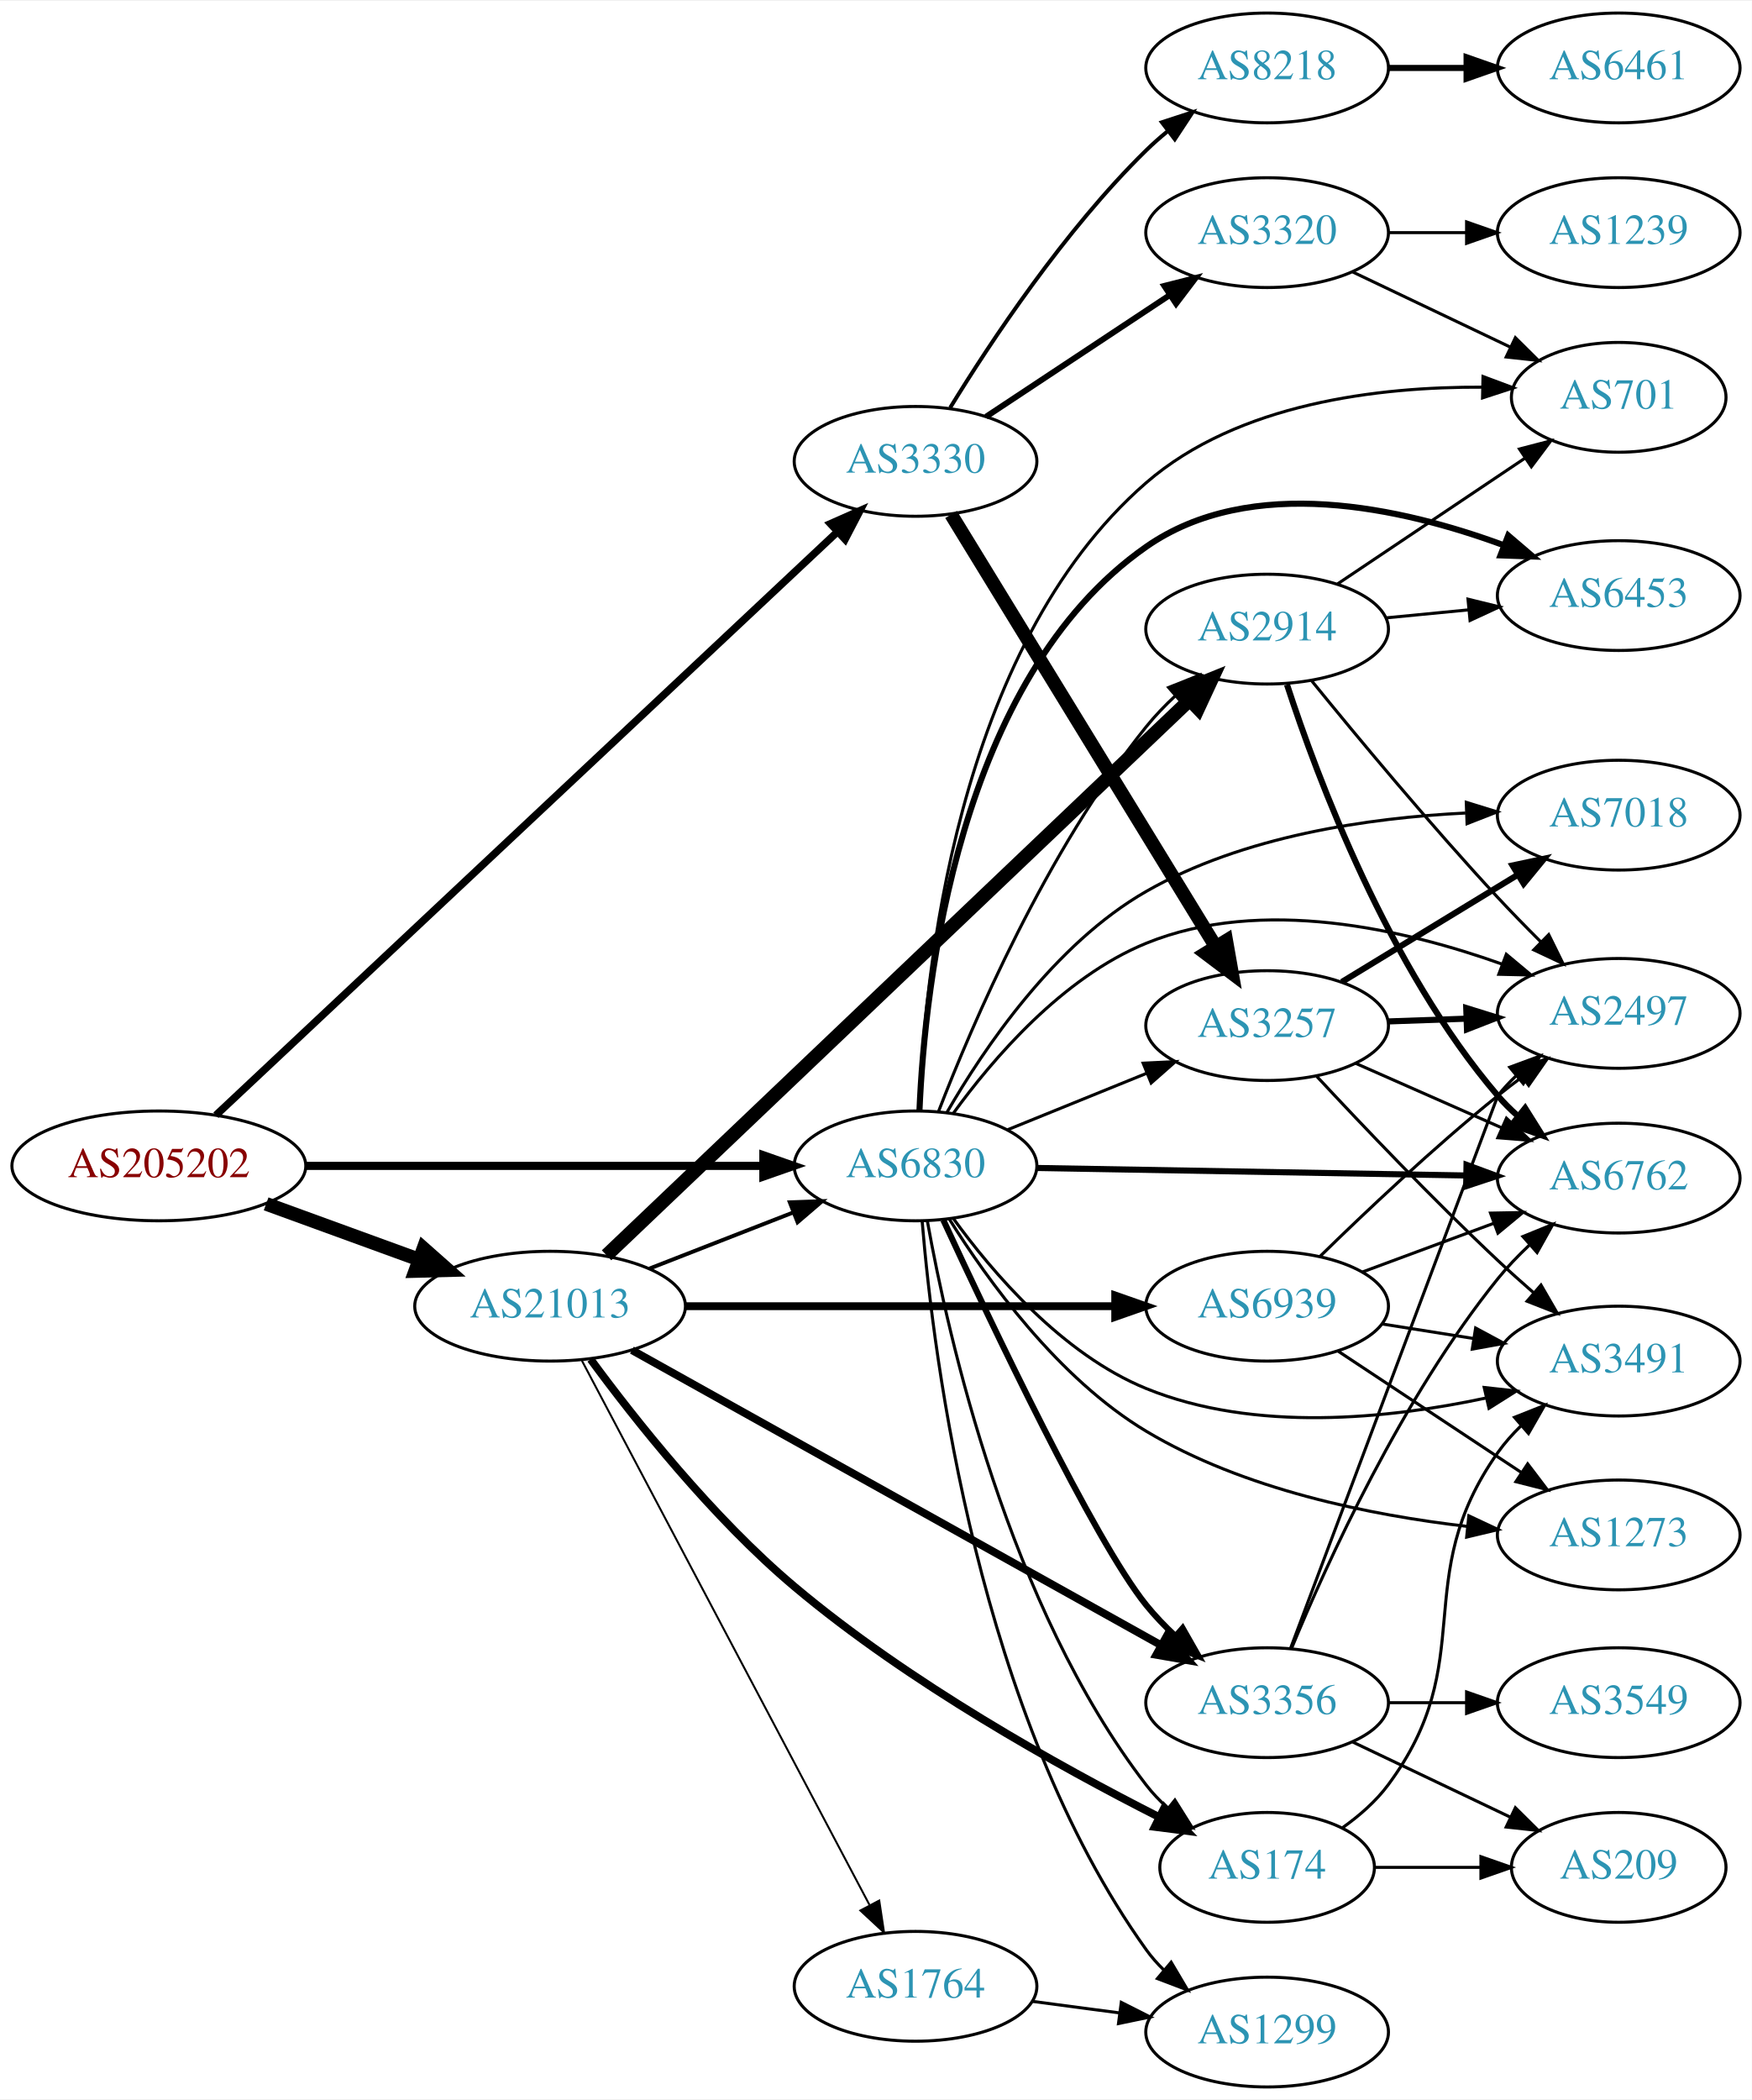
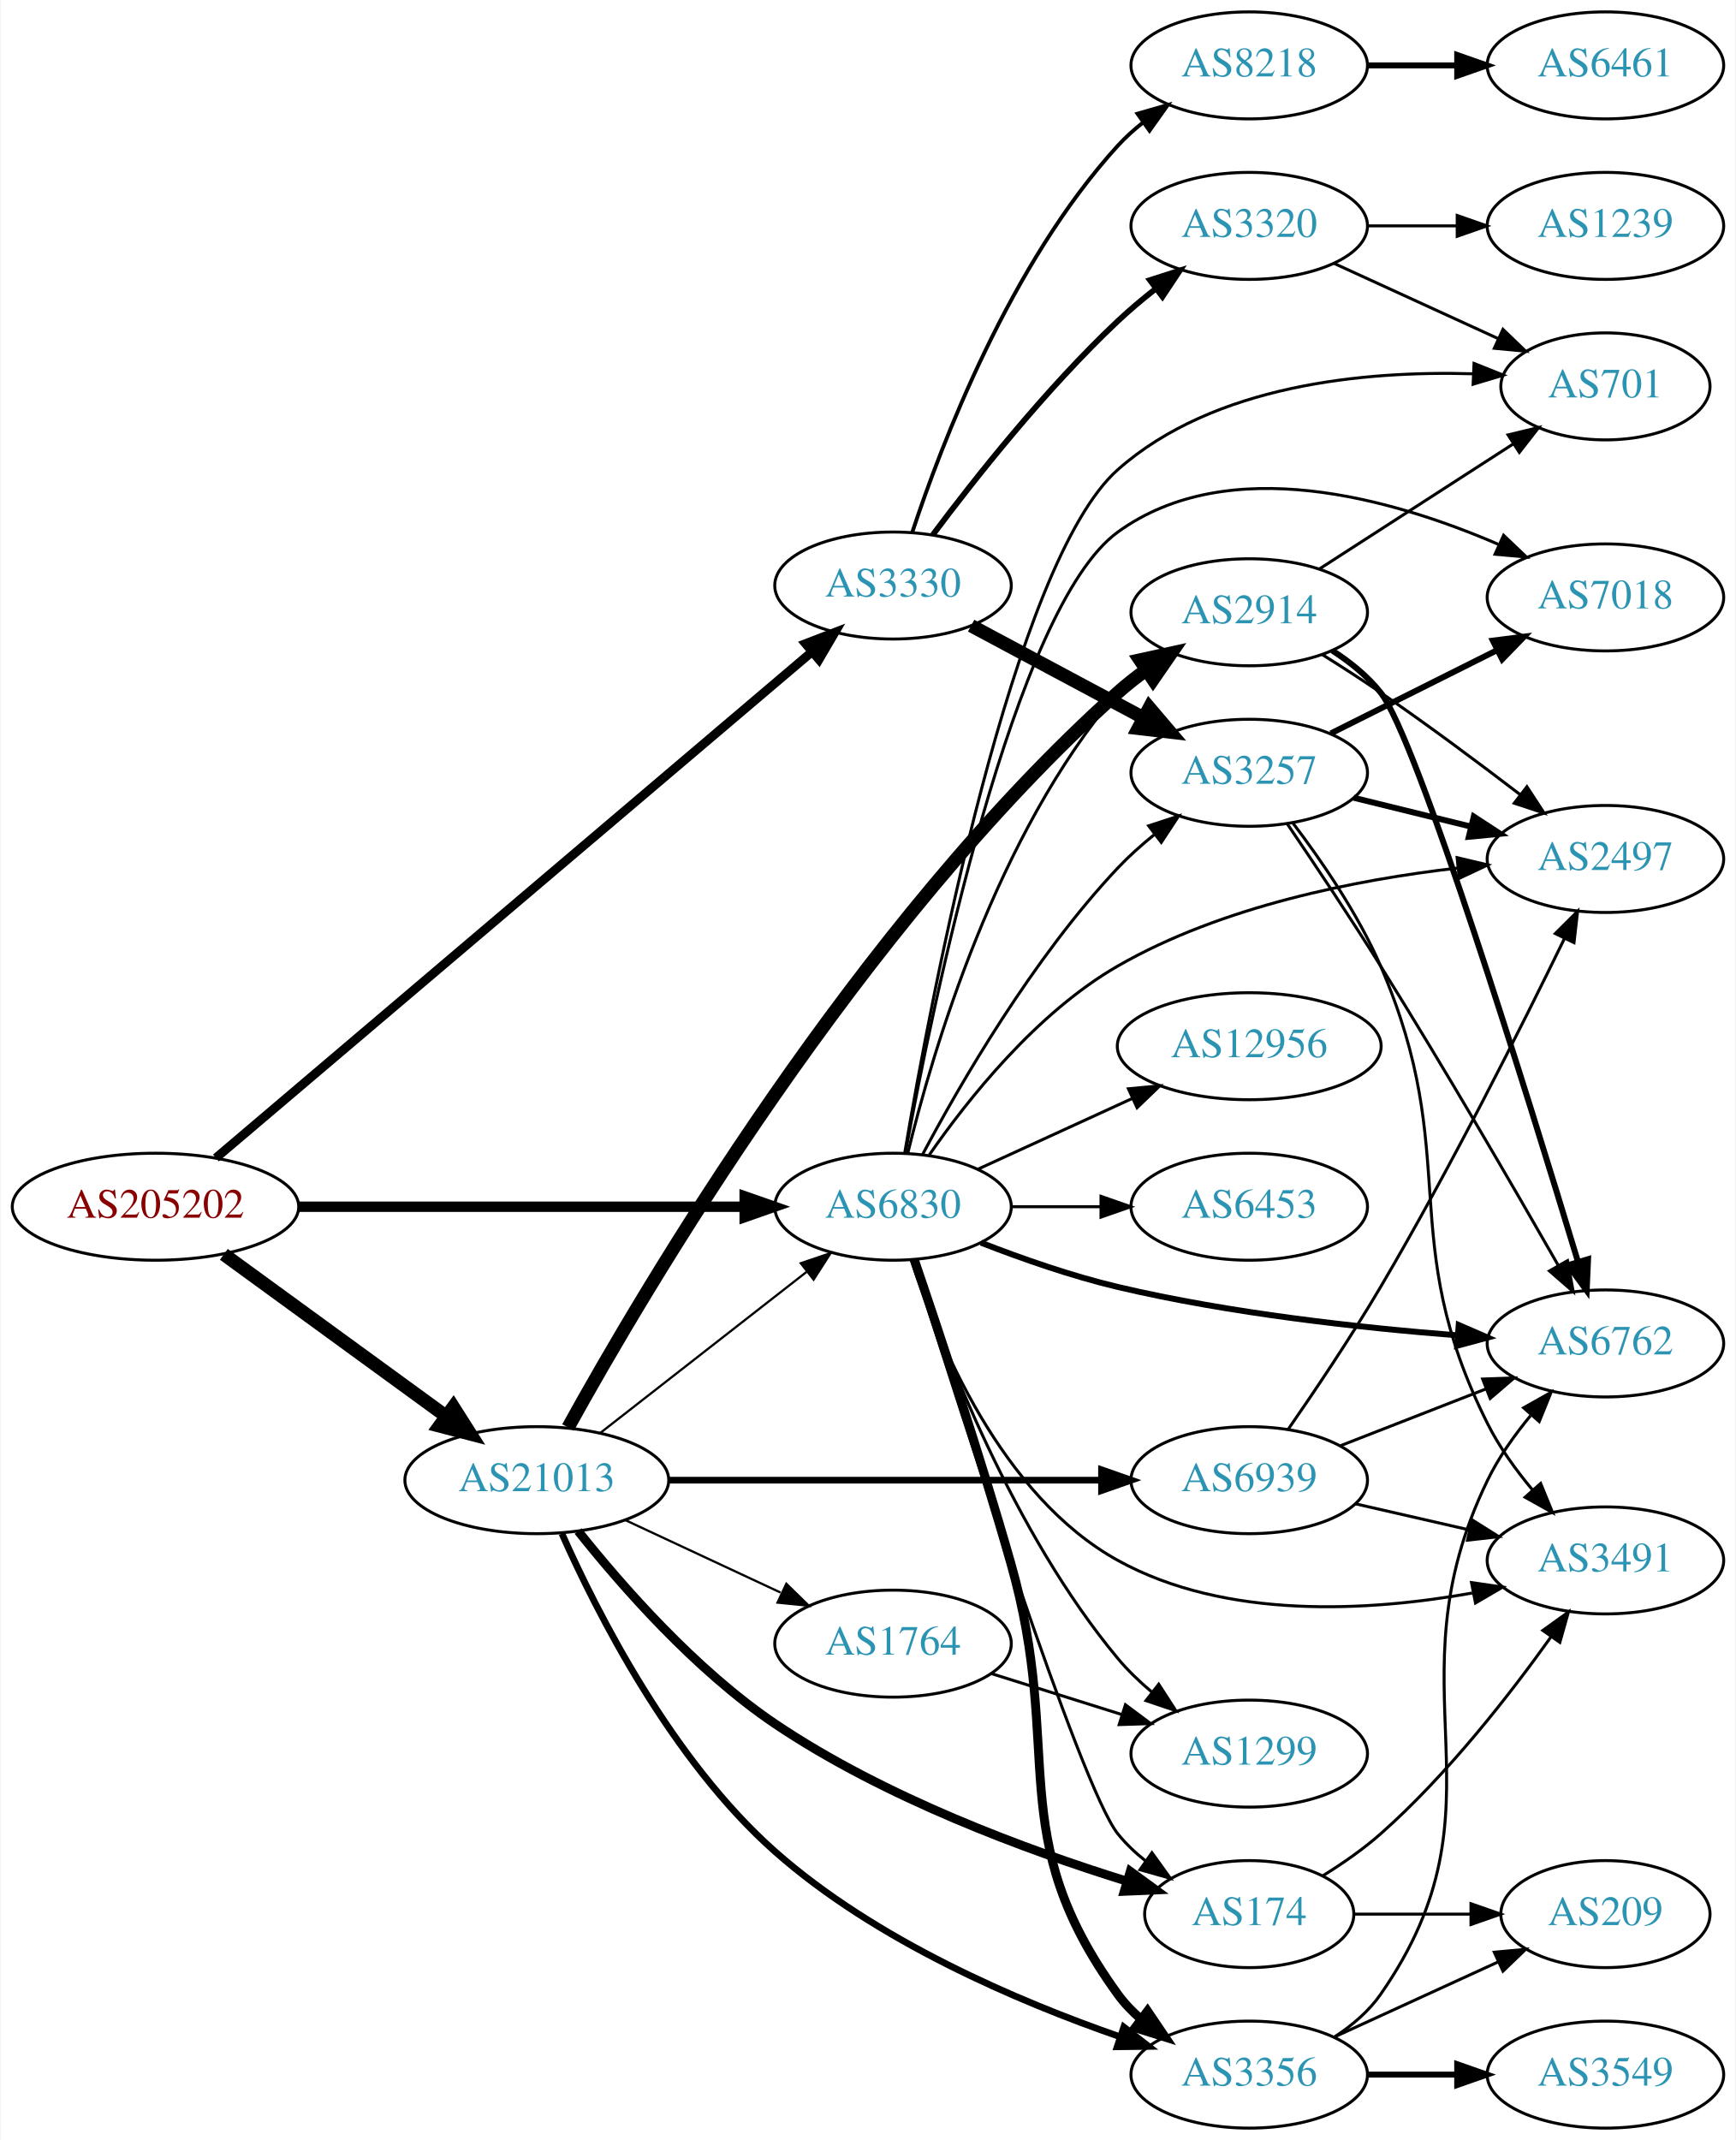
- <svg xmlns="http://www.w3.org/2000/svg" xmlns:xlink="http://www.w3.org/1999/xlink" width="574pt" height="688pt" viewBox="0.00 0.00 574.46 688.00">
-   <g id="graph0" class="graph" transform="scale(1 1) rotate(0) translate(4 684)">
-     <polygon fill="white" stroke="none" points="-4,4 -4,-684 570.463,-684 570.463,4 -4,4" />
+ <svg xmlns="http://www.w3.org/2000/svg" xmlns:xlink="http://www.w3.org/1999/xlink" width="584pt" height="720pt" viewBox="0.00 0.00 583.56 720.00">
+   <g id="graph0" class="graph" transform="scale(1 1) rotate(0) translate(4 716)">
+     <polygon fill="white" stroke="none" points="-4,4 -4,-716 579.562,-716 579.562,4 -4,4" />
    <g id="node1" class="node">
      <g id="a_node1">
        <a xlink:href="/asn/205202" xlink:title="AS205202 ~ Catalysts GmbH [AT]">
-           <ellipse fill="#ffffff" stroke="black" cx="48.096" cy="-302" rx="48.192" ry="18" />
-           <text text-anchor="middle" x="48.096" y="-298.3" font-family="Times,serif" font-size="14.00" fill="#880000">AS205202</text>
+           <ellipse fill="#ffffff" stroke="black" cx="48.096" cy="-310" rx="48.192" ry="18" />
+           <text text-anchor="middle" x="48.096" y="-306.3" font-family="Times,serif" font-size="14.00" fill="#880000">AS205202</text>
        </a>
      </g>
    </g>
    <g id="node2" class="node">
      <g id="a_node2">
        <a xlink:href="/asn/3330" xlink:title="AS3330 ~ Vienna, Austria [AT]">
-           <ellipse fill="#ffffff" stroke="black" cx="296.23" cy="-533" rx="39.794" ry="18" />
-           <text text-anchor="middle" x="296.23" y="-529.3" font-family="Times,serif" font-size="14.00" fill="#2c94b3">AS3330</text>
+           <ellipse fill="#ffffff" stroke="black" cx="296.23" cy="-519" rx="39.794" ry="18" />
+           <text text-anchor="middle" x="296.23" y="-515.3" font-family="Times,serif" font-size="14.00" fill="#2c94b3">AS3330</text>
        </a>
      </g>
    </g>
    <g id="edge1" class="edge">
-       <path fill="none" stroke="black" stroke-width="2.455" d="M66.797,-318.613C110.009,-359.168 220.97,-463.306 270.599,-509.883" />
-       <polygon fill="black" stroke="black" stroke-width="2.455" points="268.33,-512.554 278.017,-516.845 273.121,-507.45 268.33,-512.554" />
+       <path fill="none" stroke="black" stroke-width="3" d="M68.409,-326.4C112.209,-363.591 219.127,-454.379 268.916,-496.656" />
+       <polygon fill="black" stroke="black" stroke-width="3" points="266.791,-499.443 276.68,-503.248 271.322,-494.108 266.791,-499.443" />
    </g>
    <g id="node3" class="node">
      <g id="a_node3">
        <a xlink:href="/asn/21013" xlink:title="AS21013 ~ Wels, AT [AT]">
-           <ellipse fill="#ffffff" stroke="black" cx="176.388" cy="-256" rx="44.393" ry="18" />
-           <text text-anchor="middle" x="176.388" y="-252.3" font-family="Times,serif" font-size="14.00" fill="#2c94b3">AS21013</text>
+           <ellipse fill="#ffffff" stroke="black" cx="176.388" cy="-218" rx="44.393" ry="18" />
+           <text text-anchor="middle" x="176.388" y="-214.3" font-family="Times,serif" font-size="14.00" fill="#2c94b3">AS21013</text>
        </a>
      </g>
    </g>
    <g id="edge2" class="edge">
-       <path fill="none" stroke="black" stroke-width="4.5" d="M83.272,-289.552C98.638,-283.955 116.925,-277.294 133.141,-271.388" />
-       <polygon fill="black" stroke="black" stroke-width="4.5" points="134.876,-274.946 142.925,-267.824 132.181,-267.547 134.876,-274.946" />
+       <path fill="none" stroke="black" stroke-width="4.5" d="M71.094,-293.975C91.774,-278.91 122.881,-256.249 145.743,-239.595" />
+       <polygon fill="black" stroke="black" stroke-width="4.5" points="148.298,-242.606 154.062,-233.535 143.661,-236.24 148.298,-242.606" />
    </g>
    <g id="node4" class="node">
      <g id="a_node4">
        <a xlink:href="/asn/6830" xlink:title="AS6830 ~ LGI-UPC [AT]">
-           <ellipse fill="#ffffff" stroke="black" cx="296.23" cy="-302" rx="39.794" ry="18" />
-           <text text-anchor="middle" x="296.23" y="-298.3" font-family="Times,serif" font-size="14.00" fill="#2c94b3">AS6830</text>
+           <ellipse fill="#ffffff" stroke="black" cx="296.23" cy="-310" rx="39.794" ry="18" />
+           <text text-anchor="middle" x="296.23" y="-306.3" font-family="Times,serif" font-size="14.00" fill="#2c94b3">AS6830</text>
        </a>
      </g>
    </g>
    <g id="edge3" class="edge">
-       <path fill="none" stroke="black" stroke-width="2.659" d="M96.262,-302C139.295,-302 202.641,-302 246.237,-302" />
-       <polygon fill="black" stroke="black" stroke-width="2.659" points="246.321,-305.5 256.321,-302 246.321,-298.5 246.321,-305.5" />
+       <path fill="none" stroke="black" stroke-width="3.5" d="M96.262,-310C139.295,-310 202.641,-310 246.237,-310" />
+       <polygon fill="black" stroke="black" stroke-width="3.5" points="246.321,-313.5 256.321,-310 246.321,-306.5 246.321,-313.5" />
    </g>
    <g id="node5" class="node">
      <g id="a_node5">
        <a xlink:href="/asn/3257" xlink:title="AS3257 ~ GTT [DE]">
-           <ellipse fill="#ffffff" stroke="black" cx="411.523" cy="-348" rx="39.794" ry="18" />
-           <text text-anchor="middle" x="411.523" y="-344.3" font-family="Times,serif" font-size="14.00" fill="#2c94b3">AS3257</text>
+           <ellipse fill="#ffffff" stroke="black" cx="416.073" cy="-456" rx="39.794" ry="18" />
+           <text text-anchor="middle" x="416.073" y="-452.3" font-family="Times,serif" font-size="14.00" fill="#2c94b3">AS3257</text>
        </a>
      </g>
    </g>
    <g id="edge4" class="edge">
-       <path fill="none" stroke="black" stroke-width="4.5" d="M307.888,-515.596C327.93,-482.87 371.315,-412.024 394.747,-373.761" />
-       <polygon fill="black" stroke="black" stroke-width="4.5" points="398.111,-375.808 399.976,-365.223 391.395,-371.695 398.111,-375.808" />
+       <path fill="none" stroke="black" stroke-width="4.5" d="M322.51,-505.485C339.404,-496.453 361.846,-484.456 380.401,-474.536" />
+       <polygon fill="black" stroke="black" stroke-width="4.5" points="382.465,-477.897 389.428,-469.71 378.752,-470.952 382.465,-477.897" />
    </g>
    <g id="node6" class="node">
      <g id="a_node6">
        <a xlink:href="/asn/3320" xlink:title="AS3320 ~ DTAG [DE]">
-           <ellipse fill="#ffffff" stroke="black" cx="411.523" cy="-608" rx="39.794" ry="18" />
-           <text text-anchor="middle" x="411.523" y="-604.3" font-family="Times,serif" font-size="14.00" fill="#2c94b3">AS3320</text>
+           <ellipse fill="#ffffff" stroke="black" cx="416.073" cy="-640" rx="39.794" ry="18" />
+           <text text-anchor="middle" x="416.073" y="-636.3" font-family="Times,serif" font-size="14.00" fill="#2c94b3">AS3320</text>
        </a>
      </g>
    </g>
    <g id="edge5" class="edge">
-       <path fill="none" stroke="black" stroke-width="1.929" d="M319.343,-547.639C336.543,-559.025 360.611,-574.958 379.701,-587.595" />
-       <polygon fill="black" stroke="black" stroke-width="1.929" points="377.808,-590.54 388.079,-593.142 381.672,-584.703 377.808,-590.54" />
+       <path fill="none" stroke="black" stroke-width="1.929" d="M309.637,-536.096C323.642,-554.812 347.649,-585.191 371.877,-608 375.769,-611.665 380.082,-615.291 384.433,-618.714" />
+       <polygon fill="black" stroke="black" stroke-width="1.929" points="382.658,-621.759 392.745,-624.999 386.88,-616.176 382.658,-621.759" />
    </g>
    <g id="node7" class="node">
      <g id="a_node7">
        <a xlink:href="/asn/8218" xlink:title="AS8218 ~ legacy Neotelecoms [FR]">
-           <ellipse fill="#ffffff" stroke="black" cx="411.523" cy="-662" rx="39.794" ry="18" />
-           <text text-anchor="middle" x="411.523" y="-658.3" font-family="Times,serif" font-size="14.00" fill="#2c94b3">AS8218</text>
+           <ellipse fill="#ffffff" stroke="black" cx="416.073" cy="-694" rx="39.794" ry="18" />
+           <text text-anchor="middle" x="416.073" y="-690.3" font-family="Times,serif" font-size="14.00" fill="#2c94b3">AS8218</text>
        </a>
      </g>
    </g>
    <g id="edge6" class="edge">
-       <path fill="none" stroke="black" stroke-width="1.286" d="M307.582,-550.589C320.758,-572.064 345.053,-608.759 371.877,-635 374.016,-637.093 376.332,-639.138 378.732,-641.108" />
-       <polygon fill="black" stroke="black" stroke-width="1.286" points="376.998,-644.187 387.072,-647.467 381.242,-638.621 376.998,-644.187" />
-     </g>
-     <g id="edge18" class="edge">
-       <path fill="none" stroke="black" stroke-width="1.286" d="M208.967,-268.327C223.396,-273.96 240.636,-280.689 255.897,-286.646" />
-       <polygon fill="black" stroke="black" stroke-width="1.286" points="255.003,-290.054 265.591,-290.43 257.548,-283.534 255.003,-290.054" />
+       <path fill="none" stroke="black" stroke-width="1.286" d="M302.67,-536.796C312.493,-566.6 335.604,-627.247 371.877,-667 374.41,-669.777 377.293,-672.375 380.339,-674.779" />
+       <polygon fill="black" stroke="black" stroke-width="1.286" points="378.474,-677.747 388.657,-680.673 382.522,-672.036 378.474,-677.747" />
+     </g>
+     <g id="edge17" class="edge">
+       <path fill="none" stroke="black" stroke-width="0.75" d="M197.645,-233.815C216.817,-248.782 245.765,-271.383 267.158,-288.084" />
+       <polygon fill="black" stroke="black" stroke-width="0.75" points="265.2,-290.996 275.237,-294.391 269.508,-285.478 265.2,-290.996" />
    </g>
    <g id="node15" class="node">
      <g id="a_node15">
-         <a xlink:href="/asn/2914" xlink:title="AS2914 ~ NTT America, Inc. [US]">
-           <ellipse fill="#ffffff" stroke="black" cx="411.523" cy="-478" rx="39.794" ry="18" />
-           <text text-anchor="middle" x="411.523" y="-474.3" font-family="Times,serif" font-size="14.00" fill="#2c94b3">AS2914</text>
+         <a xlink:href="/asn/3356" xlink:title="AS3356 ~ Level 3 Parent, LLC [US]">
+           <ellipse fill="#ffffff" stroke="black" cx="416.073" cy="-18" rx="39.794" ry="18" />
+           <text text-anchor="middle" x="416.073" y="-14.3" font-family="Times,serif" font-size="14.00" fill="#2c94b3">AS3356</text>
        </a>
      </g>
    </g>
    <g id="edge14" class="edge">
-       <path fill="none" stroke="black" stroke-width="4.5" d="M194.911,-272.686C236.038,-311.849 338.835,-409.736 386.077,-454.722" />
-       <polygon fill="black" stroke="black" stroke-width="4.5" points="383.473,-457.679 393.43,-461.724 388.904,-451.976 383.473,-457.679" />
+       <path fill="none" stroke="black" stroke-width="2.25" d="M184.827,-200.031C196.583,-173.534 221.749,-123.802 256.584,-93 290.415,-63.085 338.262,-42.655 372.517,-30.763" />
+       <polygon fill="black" stroke="black" stroke-width="2.25" points="373.877,-33.998 382.238,-27.489 371.644,-27.364 373.877,-33.998" />
    </g>
    <g id="node16" class="node">
      <g id="a_node16">
-         <a xlink:href="/asn/3356" xlink:title="AS3356 ~ Level 3 Parent, LLC [US]">
-           <ellipse fill="#ffffff" stroke="black" cx="411.523" cy="-126" rx="39.794" ry="18" />
-           <text text-anchor="middle" x="411.523" y="-122.3" font-family="Times,serif" font-size="14.00" fill="#2c94b3">AS3356</text>
+         <a xlink:href="/asn/2914" xlink:title="AS2914 ~ NTT America, Inc. [US]">
+           <ellipse fill="#ffffff" stroke="black" cx="416.073" cy="-510" rx="39.794" ry="18" />
+           <text text-anchor="middle" x="416.073" y="-506.3" font-family="Times,serif" font-size="14.00" fill="#2c94b3">AS2914</text>
        </a>
      </g>
    </g>
    <g id="edge15" class="edge">
-       <path fill="none" stroke="black" stroke-width="2.571" d="M203.228,-241.591C245.574,-217.978 329.725,-171.054 376.742,-144.837" />
-       <polygon fill="black" stroke="black" stroke-width="2.571" points="378.598,-147.81 385.627,-139.882 375.188,-141.696 378.598,-147.81" />
+       <path fill="none" stroke="black" stroke-width="4.5" d="M186.909,-235.733C212.089,-281.366 284.527,-404.749 371.877,-483 374.831,-485.646 378.075,-488.194 381.418,-490.596" />
+       <polygon fill="black" stroke="black" stroke-width="4.5" points="379.323,-493.933 389.819,-496.242 383.715,-487.396 379.323,-493.933" />
    </g>
    <g id="node17" class="node">
      <g id="a_node17">
        <a xlink:href="/asn/174" xlink:title="AS174 ~ Cogent Communications [US]">
-           <ellipse fill="#ffffff" stroke="black" cx="411.523" cy="-72" rx="35.194" ry="18" />
-           <text text-anchor="middle" x="411.523" y="-68.3" font-family="Times,serif" font-size="14.00" fill="#2c94b3">AS174</text>
+           <ellipse fill="#ffffff" stroke="black" cx="416.073" cy="-72" rx="35.194" ry="18" />
+           <text text-anchor="middle" x="416.073" y="-68.3" font-family="Times,serif" font-size="14.00" fill="#2c94b3">AS174</text>
        </a>
      </g>
    </g>
    <g id="edge16" class="edge">
-       <path fill="none" stroke="black" stroke-width="2.571" d="M189.682,-238.588C204.155,-218.904 229.65,-186.656 256.584,-164 293.991,-132.533 343.415,-105.059 376.047,-88.516" />
-       <polygon fill="black" stroke="black" stroke-width="2.571" points="377.813,-91.546 385.192,-83.944 374.683,-85.286 377.813,-91.546" />
+       <path fill="none" stroke="black" stroke-width="3" d="M190.294,-200.872C204.739,-182.696 229.672,-154.147 256.584,-136 293.373,-111.192 341.258,-93.529 374.724,-83.129" />
+       <polygon fill="black" stroke="black" stroke-width="3" points="376.062,-86.381 384.62,-80.135 374.034,-79.681 376.062,-86.381" />
    </g>
    <g id="node18" class="node">
      <g id="a_node18">
        <a xlink:href="/asn/1764" xlink:title="AS1764 ~ NEXTLAYER-AS [AT]">
-           <ellipse fill="#ffffff" stroke="black" cx="296.23" cy="-33" rx="39.794" ry="18" />
-           <text text-anchor="middle" x="296.23" y="-29.3" font-family="Times,serif" font-size="14.00" fill="#2c94b3">AS1764</text>
-         </a>
-       </g>
-     </g>
-     <g id="edge17" class="edge">
-       <path fill="none" stroke="black" stroke-width="0.643" d="M186.832,-238.128C207.483,-199.049 256.749,-105.82 281.105,-59.731" />
-       <polygon fill="black" stroke="black" stroke-width="0.643" points="284.327,-61.124 285.904,-50.648 278.138,-57.854 284.327,-61.124" />
+           <ellipse fill="#ffffff" stroke="black" cx="296.23" cy="-163" rx="39.794" ry="18" />
+           <text text-anchor="middle" x="296.23" y="-159.3" font-family="Times,serif" font-size="14.00" fill="#2c94b3">AS1764</text>
+         </a>
+       </g>
+     </g>
+     <g id="edge18" class="edge">
+       <path fill="none" stroke="black" stroke-width="0.75" d="M206.215,-204.545C221.936,-197.208 241.564,-188.047 258.385,-180.196" />
+       <polygon fill="black" stroke="black" stroke-width="0.75" points="260.333,-183.15 267.915,-175.749 257.373,-176.807 260.333,-183.15" />
    </g>
    <g id="node19" class="node">
      <g id="a_node19">
        <a xlink:href="/asn/6939" xlink:title="AS6939 ~ Hurricane Electric LLC [US]">
-           <ellipse fill="#ffffff" stroke="black" cx="411.523" cy="-256" rx="39.794" ry="18" />
-           <text text-anchor="middle" x="411.523" y="-252.3" font-family="Times,serif" font-size="14.00" fill="#2c94b3">AS6939</text>
+           <ellipse fill="#ffffff" stroke="black" cx="416.073" cy="-218" rx="39.794" ry="18" />
+           <text text-anchor="middle" x="416.073" y="-214.3" font-family="Times,serif" font-size="14.00" fill="#2c94b3">AS6939</text>
        </a>
      </g>
    </g>
    <g id="edge19" class="edge">
-       <path fill="none" stroke="black" stroke-width="2.571" d="M220.692,-256C260.631,-256 319.866,-256 361.52,-256" />
-       <polygon fill="black" stroke="black" stroke-width="2.571" points="361.71,-259.5 371.71,-256 361.709,-252.5 361.71,-259.5" />
-     </g>
-     <g id="edge35" class="edge">
-       <path fill="none" stroke="black" d="M326.406,-313.846C340.282,-319.48 357.059,-326.292 371.968,-332.346" />
-       <polygon fill="black" stroke="black" points="370.864,-335.675 381.446,-336.194 373.498,-329.189 370.864,-335.675" />
+       <path fill="none" stroke="black" stroke-width="2.25" d="M220.706,-218C261.775,-218 323.389,-218 366.195,-218" />
+       <polygon fill="black" stroke="black" stroke-width="2.25" points="366.378,-221.5 376.378,-218 366.378,-214.5 366.378,-221.5" />
+     </g>
+     <g id="edge34" class="edge">
+       <path fill="none" stroke="black" d="M306.171,-327.569C318.733,-351.192 343.299,-393.719 371.877,-424 375.546,-427.888 379.736,-431.638 384.03,-435.118" />
+       <polygon fill="black" stroke="black" points="382.234,-438.15 392.305,-441.44 386.484,-432.588 382.234,-438.15" />
    </g>
    <g id="node8" class="node">
      <g id="a_node8">
-         <a xlink:href="/asn/2497" xlink:title="AS2497 ~ Internet Initiative Japan Inc. [JP]">
-           <ellipse fill="#ffffff" stroke="black" cx="526.816" cy="-352" rx="39.794" ry="18" />
-           <text text-anchor="middle" x="526.816" y="-348.3" font-family="Times,serif" font-size="14.00" fill="#2c94b3">AS2497</text>
-         </a>
-       </g>
-     </g>
-     <g id="edge41" class="edge">
-       <path fill="none" stroke="black" d="M308.557,-319.159C321.456,-336.974 344.349,-363.777 371.877,-375 409.747,-390.44 456.642,-379.585 488.656,-368.13" />
-       <polygon fill="black" stroke="black" points="489.959,-371.38 498.087,-364.584 487.495,-364.827 489.959,-371.38" />
+         <a xlink:href="/asn/3491" xlink:title="AS3491 ~ PCCW Global, Inc. [US]">
+           <ellipse fill="#ffffff" stroke="black" cx="535.915" cy="-191" rx="39.794" ry="18" />
+           <text text-anchor="middle" x="535.915" y="-187.3" font-family="Times,serif" font-size="14.00" fill="#2c94b3">AS3491</text>
+         </a>
+       </g>
+     </g>
+     <g id="edge27" class="edge">
+       <path fill="none" stroke="black" d="M302.305,-292.21C311.227,-264.694 332.61,-212.721 371.877,-191 408.24,-170.885 456.516,-173.841 491.083,-180.022" />
+       <polygon fill="black" stroke="black" points="490.857,-183.544 501.342,-182.022 492.196,-176.673 490.857,-183.544" />
    </g>
    <g id="node9" class="node">
      <g id="a_node9">
        <a xlink:href="/asn/7018" xlink:title="AS7018 ~ AT&amp;T Services, Inc. [US]">
-           <ellipse fill="#ffffff" stroke="black" cx="526.816" cy="-417" rx="39.794" ry="18" />
-           <text text-anchor="middle" x="526.816" y="-413.3" font-family="Times,serif" font-size="14.00" fill="#2c94b3">AS7018</text>
-         </a>
-       </g>
-     </g>
-     <g id="edge40" class="edge">
-       <path fill="none" stroke="black" d="M306.488,-319.476C318.563,-340.396 341.747,-374.761 371.877,-392 403.653,-410.181 444.808,-416.131 476.569,-417.698" />
-       <polygon fill="black" stroke="black" points="476.833,-421.209 486.953,-418.072 477.085,-414.214 476.833,-421.209" />
+           <ellipse fill="#ffffff" stroke="black" cx="535.915" cy="-515" rx="39.794" ry="18" />
+           <text text-anchor="middle" x="535.915" y="-511.3" font-family="Times,serif" font-size="14.00" fill="#2c94b3">AS7018</text>
+         </a>
+       </g>
+     </g>
+     <g id="edge29" class="edge">
+       <path fill="none" stroke="black" d="M300.368,-327.926C309.36,-377.013 336.842,-511.641 371.877,-537 409.204,-564.019 464.235,-548.245 499.832,-532.885" />
+       <polygon fill="black" stroke="black" points="501.651,-535.904 509.326,-528.599 498.771,-529.524 501.651,-535.904" />
    </g>
    <g id="node10" class="node">
      <g id="a_node10">
-         <a xlink:href="/asn/6762" xlink:title="AS6762 ~ TELECOM ITALIA SPARKLE S.p.A. [IT]">
-           <ellipse fill="#ffffff" stroke="black" cx="526.816" cy="-298" rx="39.794" ry="18" />
-           <text text-anchor="middle" x="526.816" y="-294.3" font-family="Times,serif" font-size="14.00" fill="#2c94b3">AS6762</text>
-         </a>
-       </g>
-     </g>
-     <g id="edge31" class="edge">
-       <path fill="none" stroke="black" stroke-width="2" d="M336.007,-301.321C374.839,-300.642 434.723,-299.594 476.821,-298.857" />
-       <polygon fill="black" stroke="black" stroke-width="2" points="476.912,-302.356 486.849,-298.682 476.79,-295.357 476.912,-302.356" />
+         <a xlink:href="/asn/2497" xlink:title="AS2497 ~ Internet Initiative Japan Inc. [JP]">
+           <ellipse fill="#ffffff" stroke="black" cx="535.915" cy="-427" rx="39.794" ry="18" />
+           <text text-anchor="middle" x="535.915" y="-423.3" font-family="Times,serif" font-size="14.00" fill="#2c94b3">AS2497</text>
+         </a>
+       </g>
+     </g>
+     <g id="edge30" class="edge">
+       <path fill="none" stroke="black" d="M308.451,-327.467C321.419,-346.17 344.521,-375.274 371.877,-391 406.949,-411.163 452.237,-420.041 486.178,-423.946" />
+       <polygon fill="black" stroke="black" points="486.014,-427.448 496.324,-425.005 486.741,-420.486 486.014,-427.448" />
    </g>
    <g id="node11" class="node">
      <g id="a_node11">
-         <a xlink:href="/asn/3491" xlink:title="AS3491 ~ PCCW Global, Inc. [US]">
-           <ellipse fill="#ffffff" stroke="black" cx="526.816" cy="-238" rx="39.794" ry="18" />
-           <text text-anchor="middle" x="526.816" y="-234.3" font-family="Times,serif" font-size="14.00" fill="#2c94b3">AS3491</text>
-         </a>
-       </g>
-     </g>
-     <g id="edge39" class="edge">
-       <path fill="none" stroke="black" d="M308.557,-284.841C321.456,-267.026 344.349,-240.223 371.877,-229 407.444,-214.499 451.496,-219.079 483.351,-225.907" />
-       <polygon fill="black" stroke="black" points="482.708,-229.35 493.238,-228.181 484.277,-222.529 482.708,-229.35" />
+         <a xlink:href="/asn/6762" xlink:title="AS6762 ~ TELECOM ITALIA SPARKLE S.p.A. [IT]">
+           <ellipse fill="#ffffff" stroke="black" cx="535.915" cy="-264" rx="39.794" ry="18" />
+           <text text-anchor="middle" x="535.915" y="-260.3" font-family="Times,serif" font-size="14.00" fill="#2c94b3">AS6762</text>
+         </a>
+       </g>
+     </g>
+     <g id="edge23" class="edge">
+       <path fill="none" stroke="black" stroke-width="2" d="M325.826,-297.898C339.532,-292.556 356.317,-286.668 371.877,-283 409.669,-274.09 453.417,-269.282 486.076,-266.734" />
+       <polygon fill="black" stroke="black" stroke-width="2" points="486.553,-270.208 496.269,-265.984 486.039,-263.227 486.553,-270.208" />
    </g>
    <g id="node13" class="node">
      <g id="a_node13">
        <a xlink:href="/asn/701" xlink:title="AS701 ~ UUNET [US]">
-           <ellipse fill="#ffffff" stroke="black" cx="526.816" cy="-554" rx="35.194" ry="18" />
-           <text text-anchor="middle" x="526.816" y="-550.3" font-family="Times,serif" font-size="14.00" fill="#2c94b3">AS701</text>
-         </a>
-       </g>
-     </g>
-     <g id="edge42" class="edge">
-       <path fill="none" stroke="black" d="M297.432,-320.134C298.961,-363.108 309.172,-471.609 371.877,-526 402.002,-552.132 448.203,-557.5 482.134,-557.325" />
-       <polygon fill="black" stroke="black" points="482.315,-560.822 492.238,-557.11 482.166,-553.824 482.315,-560.822" />
+           <ellipse fill="#ffffff" stroke="black" cx="535.915" cy="-586" rx="35.194" ry="18" />
+           <text text-anchor="middle" x="535.915" y="-582.3" font-family="Times,serif" font-size="14.00" fill="#2c94b3">AS701</text>
+         </a>
+       </g>
+     </g>
+     <g id="edge31" class="edge">
+       <path fill="none" stroke="black" d="M300.169,-328.114C308.938,-379.876 336.515,-526.719 371.877,-558 404.279,-586.664 454.997,-591.29 491.258,-590.242" />
+       <polygon fill="black" stroke="black" points="491.708,-593.726 501.542,-589.784 491.396,-586.733 491.708,-593.726" />
+     </g>
+     <g id="edge24" class="edge">
+       <path fill="none" stroke="black" stroke-width="3" d="M303.374,-292.225C311.34,-268.901 325.445,-226.627 335.877,-190 354.065,-126.139 332.877,-98.742 371.877,-45 374.084,-41.958 376.749,-39.182 379.659,-36.667" />
+       <polygon fill="black" stroke="black" stroke-width="3" points="381.855,-39.396 387.787,-30.618 377.675,-33.781 381.855,-39.396" />
    </g>
    <g id="edge33" class="edge">
-       <path fill="none" stroke="black" d="M303.724,-319.728C314.753,-348.306 339.172,-405.451 371.877,-446 374.722,-449.528 378.007,-452.944 381.436,-456.147" />
-       <polygon fill="black" stroke="black" points="379.216,-458.855 389.056,-462.782 383.813,-453.576 379.216,-458.855" />
-     </g>
-     <g id="edge36" class="edge">
-       <path fill="none" stroke="black" stroke-width="2" d="M305.347,-284.234C320.878,-250.625 354.773,-179.206 371.877,-158 374.722,-154.472 378.007,-151.056 381.436,-147.853" />
-       <polygon fill="black" stroke="black" stroke-width="2" points="383.813,-150.424 389.056,-141.218 379.216,-145.145 383.813,-150.424" />
-     </g>
-     <g id="edge37" class="edge">
-       <path fill="none" stroke="black" d="M300.101,-283.959C306.857,-246.218 326.716,-157.589 371.877,-99 373.925,-96.342 376.309,-93.843 378.868,-91.52" />
-       <polygon fill="black" stroke="black" points="381.281,-94.072 386.91,-85.097 376.912,-88.603 381.281,-94.072" />
+       <path fill="none" stroke="black" d="M301.22,-328.099C309.424,-361.868 330.949,-435.36 371.877,-483 374.326,-485.851 377.152,-488.5 380.164,-490.934" />
+       <polygon fill="black" stroke="black" points="378.268,-493.882 388.433,-496.872 382.351,-488.196 378.268,-493.882" />
+     </g>
+     <g id="edge25" class="edge">
+       <path fill="none" stroke="black" d="M302.785,-292.19C317.857,-244.203 359.233,-114.761 371.877,-99 374.554,-95.663 377.761,-92.623 381.204,-89.887" />
+       <polygon fill="black" stroke="black" points="383.341,-92.663 389.522,-84.058 379.324,-86.93 383.341,-92.663" />
    </g>
    <g id="node22" class="node">
      <g id="a_node22">
-         <a xlink:href="/asn/1299" xlink:title="AS1299 ~ Telia Carrier [EU]">
-           <ellipse fill="#ffffff" stroke="black" cx="411.523" cy="-18" rx="39.794" ry="18" />
-           <text text-anchor="middle" x="411.523" y="-14.3" font-family="Times,serif" font-size="14.00" fill="#2c94b3">AS1299</text>
-         </a>
-       </g>
-     </g>
-     <g id="edge34" class="edge">
-       <path fill="none" stroke="black" d="M298.411,-283.704C302.117,-238.92 316.799,-121.852 371.877,-45 373.575,-42.63 375.549,-40.397 377.69,-38.308" />
-       <polygon fill="black" stroke="black" points="380.052,-40.894 385.447,-31.775 375.543,-35.54 380.052,-40.894" />
+         <a xlink:href="/asn/6453" xlink:title="AS6453 ~ TATA COMMUNICATIONS (AMERICA) INC [US]">
+           <ellipse fill="#ffffff" stroke="black" cx="416.073" cy="-310" rx="39.794" ry="18" />
+           <text text-anchor="middle" x="416.073" y="-306.3" font-family="Times,serif" font-size="14.00" fill="#2c94b3">AS6453</text>
+         </a>
+       </g>
+     </g>
+     <g id="edge26" class="edge">
+       <path fill="none" stroke="black" d="M336.143,-310C345.696,-310 356.046,-310 366.008,-310" />
+       <polygon fill="black" stroke="black" points="366.201,-313.5 376.201,-310 366.201,-306.5 366.201,-313.5" />
    </g>
    <g id="node23" class="node">
      <g id="a_node23">
-         <a xlink:href="/asn/6453" xlink:title="AS6453 ~ TATA COMMUNICATIONS (AMERICA) INC [US]">
-           <ellipse fill="#ffffff" stroke="black" cx="526.816" cy="-489" rx="39.794" ry="18" />
-           <text text-anchor="middle" x="526.816" y="-485.3" font-family="Times,serif" font-size="14.00" fill="#2c94b3">AS6453</text>
-         </a>
-       </g>
-     </g>
-     <g id="edge32" class="edge">
-       <path fill="none" stroke="black" stroke-width="2" d="M297.515,-320.103C299.263,-361.299 309.979,-461.811 371.877,-505 406.172,-528.93 455.665,-517.849 489.201,-505.483" />
-       <polygon fill="black" stroke="black" stroke-width="2" points="490.583,-508.701 498.635,-501.816 488.047,-502.177 490.583,-508.701" />
+         <a xlink:href="/asn/12956" xlink:title="AS12956 ~ TELXIUS [ES]">
+           <ellipse fill="#ffffff" stroke="black" cx="416.073" cy="-364" rx="44.393" ry="18" />
+           <text text-anchor="middle" x="416.073" y="-360.3" font-family="Times,serif" font-size="14.00" fill="#2c94b3">AS12956</text>
+         </a>
+       </g>
+     </g>
+     <g id="edge28" class="edge">
+       <path fill="none" stroke="black" d="M324.859,-322.661C340.357,-329.762 359.923,-338.728 376.87,-346.494" />
+       <polygon fill="black" stroke="black" points="375.424,-349.681 385.973,-350.665 378.34,-343.317 375.424,-349.681" />
    </g>
    <g id="node24" class="node">
      <g id="a_node24">
-         <a xlink:href="/asn/1273" xlink:title="AS1273 ~ Vodafone Group PLC [EU]">
-           <ellipse fill="#ffffff" stroke="black" cx="526.816" cy="-181" rx="39.794" ry="18" />
-           <text text-anchor="middle" x="526.816" y="-177.3" font-family="Times,serif" font-size="14.00" fill="#2c94b3">AS1273</text>
-         </a>
-       </g>
-     </g>
-     <g id="edge38" class="edge">
-       <path fill="none" stroke="black" d="M307.236,-284.672C319.732,-264.659 343.02,-232.279 371.877,-215 403.872,-195.842 445.417,-187.446 477.282,-183.783" />
-       <polygon fill="black" stroke="black" points="477.676,-187.261 487.264,-182.752 476.957,-180.298 477.676,-187.261" />
+         <a xlink:href="/asn/1299" xlink:title="AS1299 ~ Telia Carrier [EU]">
+           <ellipse fill="#ffffff" stroke="black" cx="416.073" cy="-126" rx="39.794" ry="18" />
+           <text text-anchor="middle" x="416.073" y="-122.3" font-family="Times,serif" font-size="14.00" fill="#2c94b3">AS1299</text>
+         </a>
+       </g>
+     </g>
+     <g id="edge32" class="edge">
+       <path fill="none" stroke="black" d="M302.904,-292.029C313.071,-261.87 336.677,-200.23 371.877,-158 375.227,-153.981 379.181,-150.187 383.314,-146.713" />
+       <polygon fill="black" stroke="black" points="385.624,-149.352 391.372,-140.452 381.328,-143.824 385.624,-149.352" />
    </g>
    <g id="edge7" class="edge">
-       <path fill="none" stroke="black" stroke-width="2" d="M451.195,-349.365C459.398,-349.655 468.162,-349.964 476.694,-350.266" />
-       <polygon fill="black" stroke="black" stroke-width="2" points="476.816,-353.772 486.934,-350.627 477.063,-346.776 476.816,-353.772" />
+       <path fill="none" stroke="black" d="M430.802,-439.05C440.353,-426.473 452.687,-408.536 460.269,-391 488.164,-326.482 464.8,-299.852 496.269,-237 500.229,-229.09 505.807,-221.372 511.496,-214.587" />
+       <polygon fill="black" stroke="black" points="514.123,-216.901 518.136,-207.096 508.884,-212.258 514.123,-216.901" />
    </g>
    <g id="edge8" class="edge">
-       <path fill="none" stroke="black" stroke-width="2" d="M435.997,-362.297C452.707,-372.474 475.362,-386.272 493.739,-397.464" />
-       <polygon fill="black" stroke="black" stroke-width="2" points="492.01,-400.509 502.372,-402.721 495.652,-394.531 492.01,-400.509" />
+       <path fill="none" stroke="black" stroke-width="2" d="M443.519,-469.241C460.046,-477.515 481.53,-488.272 499.516,-497.277" />
+       <polygon fill="black" stroke="black" stroke-width="2" points="498.048,-500.456 508.557,-501.803 501.182,-494.197 498.048,-500.456" />
    </g>
    <g id="edge9" class="edge">
-       <path fill="none" stroke="black" d="M440.528,-335.64C454.962,-329.27 472.763,-321.414 488.362,-314.53" />
-       <polygon fill="black" stroke="black" points="490.005,-317.63 497.741,-310.391 487.179,-311.226 490.005,-317.63" />
+       <path fill="none" stroke="black" stroke-width="2" d="M451.158,-447.612C463.508,-444.573 477.64,-441.095 490.734,-437.873" />
+       <polygon fill="black" stroke="black" stroke-width="2" points="491.625,-441.258 500.499,-435.47 489.952,-434.461 491.625,-441.258" />
    </g>
    <g id="edge10" class="edge">
-       <path fill="none" stroke="black" d="M427.818,-331.336C442.611,-315.435 465.858,-291.007 487.17,-271 490.932,-267.467 494.994,-263.826 499.02,-260.31" />
-       <polygon fill="black" stroke="black" points="501.332,-262.938 506.634,-253.765 496.769,-257.63 501.332,-262.938" />
+       <path fill="none" stroke="black" d="M428.886,-438.788C437.72,-425.784 449.994,-407.427 460.269,-391 481.77,-356.626 505.267,-316.122 520.043,-290.263" />
+       <polygon fill="black" stroke="black" points="523.162,-291.858 525.072,-281.436 517.08,-288.392 523.162,-291.858" />
    </g>
    <g id="node12" class="node">
      <g id="a_node12">
        <a xlink:href="/asn/1239" xlink:title="AS1239 ~ Sprint [US]">
-           <ellipse fill="#ffffff" stroke="black" cx="526.816" cy="-608" rx="39.794" ry="18" />
-           <text text-anchor="middle" x="526.816" y="-604.3" font-family="Times,serif" font-size="14.00" fill="#2c94b3">AS1239</text>
+           <ellipse fill="#ffffff" stroke="black" cx="535.915" cy="-640" rx="39.794" ry="18" />
+           <text text-anchor="middle" x="535.915" y="-636.3" font-family="Times,serif" font-size="14.00" fill="#2c94b3">AS1239</text>
        </a>
      </g>
    </g>
    <g id="edge11" class="edge">
-       <path fill="none" stroke="black" d="M451.195,-608C459.398,-608 468.162,-608 476.694,-608" />
-       <polygon fill="black" stroke="black" points="476.934,-611.5 486.934,-608 476.933,-604.5 476.934,-611.5" />
+       <path fill="none" stroke="black" d="M455.985,-640C465.539,-640 475.888,-640 485.851,-640" />
+       <polygon fill="black" stroke="black" points="486.043,-643.5 496.043,-640 486.043,-636.5 486.043,-643.5" />
    </g>
    <g id="edge12" class="edge">
-       <path fill="none" stroke="black" d="M439.66,-595.066C455.091,-587.71 474.577,-578.423 491.112,-570.541" />
-       <polygon fill="black" stroke="black" points="492.933,-573.551 500.454,-566.089 489.921,-567.232 492.933,-573.551" />
+       <path fill="none" stroke="black" d="M444.702,-627.339C461.118,-619.817 482.099,-610.202 499.696,-602.139" />
+       <polygon fill="black" stroke="black" points="501.441,-605.189 509.074,-597.842 498.524,-598.826 501.441,-605.189" />
    </g>
    <g id="node14" class="node">
      <g id="a_node14">
        <a xlink:href="/asn/6461" xlink:title="AS6461 ~ Zayo Bandwidth [US]">
-           <ellipse fill="#ffffff" stroke="black" cx="526.816" cy="-662" rx="39.794" ry="18" />
-           <text text-anchor="middle" x="526.816" y="-658.3" font-family="Times,serif" font-size="14.00" fill="#2c94b3">AS6461</text>
+           <ellipse fill="#ffffff" stroke="black" cx="535.915" cy="-694" rx="39.794" ry="18" />
+           <text text-anchor="middle" x="535.915" y="-690.3" font-family="Times,serif" font-size="14.00" fill="#2c94b3">AS6461</text>
        </a>
      </g>
    </g>
    <g id="edge13" class="edge">
-       <path fill="none" stroke="black" stroke-width="2" d="M451.195,-662C459.398,-662 468.162,-662 476.694,-662" />
-       <polygon fill="black" stroke="black" stroke-width="2" points="476.934,-665.5 486.934,-662 476.933,-658.5 476.934,-665.5" />
-     </g>
-     <g id="edge27" class="edge">
-       <path fill="none" stroke="black" d="M426.119,-461.069C440.758,-443.058 464.943,-413.923 487.17,-390 491.625,-385.205 496.512,-380.21 501.268,-375.478" />
-       <polygon fill="black" stroke="black" points="503.87,-377.828 508.552,-368.324 498.965,-372.834 503.87,-377.828" />
-     </g>
-     <g id="edge28" class="edge">
-       <path fill="none" stroke="black" stroke-width="2" d="M418.04,-459.801C427.977,-429.282 451.251,-367.005 487.17,-325 489.114,-322.726 491.292,-320.55 493.596,-318.492" />
-       <polygon fill="black" stroke="black" stroke-width="2" points="496.133,-320.945 501.764,-311.971 491.765,-315.475 496.133,-320.945" />
-     </g>
-     <g id="edge30" class="edge">
-       <path fill="none" stroke="black" d="M434.636,-492.834C452.171,-504.597 476.844,-521.148 496.103,-534.068" />
-       <polygon fill="black" stroke="black" points="494.272,-537.054 504.526,-539.718 498.172,-531.241 494.272,-537.054" />
-     </g>
-     <g id="edge29" class="edge">
-       <path fill="none" stroke="black" d="M450.563,-481.693C459.25,-482.537 468.594,-483.444 477.643,-484.323" />
-       <polygon fill="black" stroke="black" points="477.392,-487.815 487.684,-485.298 478.069,-480.847 477.392,-487.815" />
-     </g>
-     <g id="edge21" class="edge">
-       <path fill="none" stroke="black" d="M419.279,-144.011C437.654,-192.997 487.17,-325 487.17,-325 488.957,-327.304 490.995,-329.489 493.18,-331.544" />
-       <polygon fill="black" stroke="black" points="491.08,-334.35 501.021,-338.015 495.536,-328.951 491.08,-334.35" />
+       <path fill="none" stroke="black" stroke-width="2" d="M455.985,-694C465.539,-694 475.888,-694 485.851,-694" />
+       <polygon fill="black" stroke="black" stroke-width="2" points="486.043,-697.5 496.043,-694 486.043,-690.5 486.043,-697.5" />
    </g>
    <g id="edge20" class="edge">
-       <path fill="none" stroke="black" d="M419.597,-143.942C431.084,-171.714 455.711,-225.974 487.17,-265 490.26,-268.834 493.84,-272.564 497.548,-276.055" />
-       <polygon fill="black" stroke="black" points="495.415,-278.84 505.227,-282.837 500.05,-273.594 495.415,-278.84" />
+       <path fill="none" stroke="black" d="M444.962,-30.8C450.774,-34.623 456.325,-39.341 460.269,-45 505.173,-109.432 461.97,-147.349 496.269,-218 499.984,-225.653 505.255,-233.099 510.713,-239.693" />
+       <polygon fill="black" stroke="black" points="508.388,-242.349 517.624,-247.541 513.642,-237.723 508.388,-242.349" />
    </g>
    <g id="node20" class="node">
      <g id="a_node20">
        <a xlink:href="/asn/3549" xlink:title="AS3549 ~ Level 3 Parent, LLC [US]">
-           <ellipse fill="#ffffff" stroke="black" cx="526.816" cy="-126" rx="39.794" ry="18" />
-           <text text-anchor="middle" x="526.816" y="-122.3" font-family="Times,serif" font-size="14.00" fill="#2c94b3">AS3549</text>
-         </a>
-       </g>
-     </g>
-     <g id="edge22" class="edge">
-       <path fill="none" stroke="black" d="M451.195,-126C459.398,-126 468.162,-126 476.694,-126" />
-       <polygon fill="black" stroke="black" points="476.934,-129.5 486.934,-126 476.933,-122.5 476.934,-129.5" />
+           <ellipse fill="#ffffff" stroke="black" cx="535.915" cy="-18" rx="39.794" ry="18" />
+           <text text-anchor="middle" x="535.915" y="-14.3" font-family="Times,serif" font-size="14.00" fill="#2c94b3">AS3549</text>
+         </a>
+       </g>
+     </g>
+     <g id="edge21" class="edge">
+       <path fill="none" stroke="black" stroke-width="2" d="M455.985,-18C465.539,-18 475.888,-18 485.851,-18" />
+       <polygon fill="black" stroke="black" stroke-width="2" points="486.043,-21.5 496.043,-18 486.043,-14.5 486.043,-21.5" />
    </g>
    <g id="node21" class="node">
      <g id="a_node21">
        <a xlink:href="/asn/209" xlink:title="AS209 ~ CenturyLink Communications, LLC [US]">
-           <ellipse fill="#ffffff" stroke="black" cx="526.816" cy="-72" rx="35.194" ry="18" />
-           <text text-anchor="middle" x="526.816" y="-68.3" font-family="Times,serif" font-size="14.00" fill="#2c94b3">AS209</text>
-         </a>
-       </g>
-     </g>
-     <g id="edge23" class="edge">
-       <path fill="none" stroke="black" d="M439.66,-113.066C455.091,-105.71 474.577,-96.423 491.112,-88.541" />
-       <polygon fill="black" stroke="black" points="492.933,-91.551 500.454,-84.089 489.921,-85.232 492.933,-91.551" />
-     </g>
-     <g id="edge24" class="edge">
-       <path fill="none" stroke="black" d="M436.26,-85.003C441.756,-88.912 447.162,-93.617 451.17,-99 481.637,-139.922 457.741,-166.325 487.17,-208 489.356,-211.096 491.954,-214.025 494.755,-216.749" />
-       <polygon fill="black" stroke="black" points="492.647,-219.555 502.495,-223.463 497.234,-214.267 492.647,-219.555" />
-     </g>
-     <g id="edge25" class="edge">
-       <path fill="none" stroke="black" d="M446.822,-72C457.692,-72 469.87,-72 481.347,-72" />
-       <polygon fill="black" stroke="black" points="481.634,-75.5 491.634,-72 481.634,-68.5 481.634,-75.5" />
-     </g>
-     <g id="edge26" class="edge">
-       <path fill="none" stroke="black" d="M334.64,-28.047C343.728,-26.844 353.566,-25.541 363.05,-24.285" />
-       <polygon fill="black" stroke="black" points="363.698,-27.73 373.152,-22.948 362.779,-20.791 363.698,-27.73" />
+           <ellipse fill="#ffffff" stroke="black" cx="535.915" cy="-72" rx="35.194" ry="18" />
+           <text text-anchor="middle" x="535.915" y="-68.3" font-family="Times,serif" font-size="14.00" fill="#2c94b3">AS209</text>
+         </a>
+       </g>
+     </g>
+     <g id="edge22" class="edge">
+       <path fill="none" stroke="black" d="M444.702,-30.661C461.118,-38.183 482.099,-47.798 499.696,-55.861" />
+       <polygon fill="black" stroke="black" points="498.524,-59.174 509.074,-60.158 501.441,-52.811 498.524,-59.174" />
+     </g>
+     <g id="edge38" class="edge">
+       <path fill="none" stroke="black" d="M440.622,-495.785C447.063,-491.76 453.996,-487.302 460.269,-483 476.091,-472.149 493.248,-459.354 507.119,-448.735" />
+       <polygon fill="black" stroke="black" points="509.504,-451.317 515.29,-442.442 505.232,-445.771 509.504,-451.317" />
+     </g>
+     <g id="edge39" class="edge">
+       <path fill="none" stroke="black" stroke-width="2" d="M444.018,-497.124C450.007,-493.26 455.873,-488.544 460.269,-483 472.518,-467.549 509.888,-346.972 526.64,-291.616" />
+       <polygon fill="black" stroke="black" stroke-width="2" points="530.072,-292.356 529.609,-281.772 523.37,-290.335 530.072,-292.356" />
+     </g>
+     <g id="edge40" class="edge">
+       <path fill="none" stroke="black" d="M439.794,-524.654C458.321,-536.602 484.644,-553.579 504.904,-566.645" />
+       <polygon fill="black" stroke="black" points="503.154,-569.681 513.455,-572.16 506.948,-563.799 503.154,-569.681" />
+     </g>
+     <g id="edge35" class="edge">
+       <path fill="none" stroke="black" d="M440.932,-84.963C447.511,-89.044 454.438,-93.846 460.269,-99 482.586,-118.728 503.542,-145.578 517.535,-165.178" />
+       <polygon fill="black" stroke="black" points="514.847,-167.442 523.454,-173.622 520.579,-163.424 514.847,-167.442" />
+     </g>
+     <g id="edge36" class="edge">
+       <path fill="none" stroke="black" d="M451.474,-72C463.696,-72 477.631,-72 490.567,-72" />
+       <polygon fill="black" stroke="black" points="490.674,-75.5 500.674,-72 490.674,-68.5 490.674,-75.5" />
+     </g>
+     <g id="edge37" class="edge">
+       <path fill="none" stroke="black" d="M329.431,-152.89C342.941,-148.648 358.829,-143.659 373.228,-139.138" />
+       <polygon fill="black" stroke="black" points="374.418,-142.433 382.911,-136.098 372.321,-135.755 374.418,-142.433" />
+     </g>
+     <g id="edge42" class="edge">
+       <path fill="none" stroke="black" d="M451.792,-210.045C463.792,-207.296 477.413,-204.175 490.105,-201.267" />
+       <polygon fill="black" stroke="black" points="491.071,-204.636 500.037,-198.991 489.508,-197.813 491.071,-204.636" />
    </g>
    <g id="edge43" class="edge">
-       <path fill="none" stroke="black" d="M428.838,-272.297C443.584,-286.726 466.14,-308.065 487.17,-325 489.719,-327.053 492.416,-329.124 495.151,-331.157" />
-       <polygon fill="black" stroke="black" points="493.207,-334.071 503.364,-337.086 497.304,-328.395 493.207,-334.071" />
-     </g>
-     <g id="edge45" class="edge">
-       <path fill="none" stroke="black" d="M442.884,-267.255C456.091,-272.151 471.747,-277.956 485.88,-283.195" />
-       <polygon fill="black" stroke="black" points="484.779,-286.519 495.372,-286.714 487.212,-279.956 484.779,-286.519" />
-     </g>
-     <g id="edge44" class="edge">
-       <path fill="none" stroke="black" d="M449.306,-250.156C458.801,-248.647 469.148,-247.003 479.076,-245.426" />
-       <polygon fill="black" stroke="black" points="479.891,-248.841 489.218,-243.815 478.792,-241.927 479.891,-248.841" />
-     </g>
-     <g id="edge46" class="edge">
-       <path fill="none" stroke="black" d="M434.636,-241.361C451.836,-229.975 475.904,-214.042 494.994,-201.405" />
-       <polygon fill="black" stroke="black" points="496.965,-204.297 503.372,-195.858 493.101,-198.46 496.965,-204.297" />
+       <path fill="none" stroke="black" d="M429.143,-235.055C438.108,-247.981 450.434,-266.306 460.269,-283 483.769,-322.89 507.874,-370.938 522.113,-400.212" />
+       <polygon fill="black" stroke="black" points="519.043,-401.903 526.548,-409.381 525.344,-398.855 519.043,-401.903" />
+     </g>
+     <g id="edge41" class="edge">
+       <path fill="none" stroke="black" d="M446.809,-229.608C461.603,-235.382 479.68,-242.439 495.602,-248.654" />
+       <polygon fill="black" stroke="black" points="494.6,-252.02 505.188,-252.396 497.145,-245.499 494.6,-252.02" />
    </g>
  </g>
</svg>
